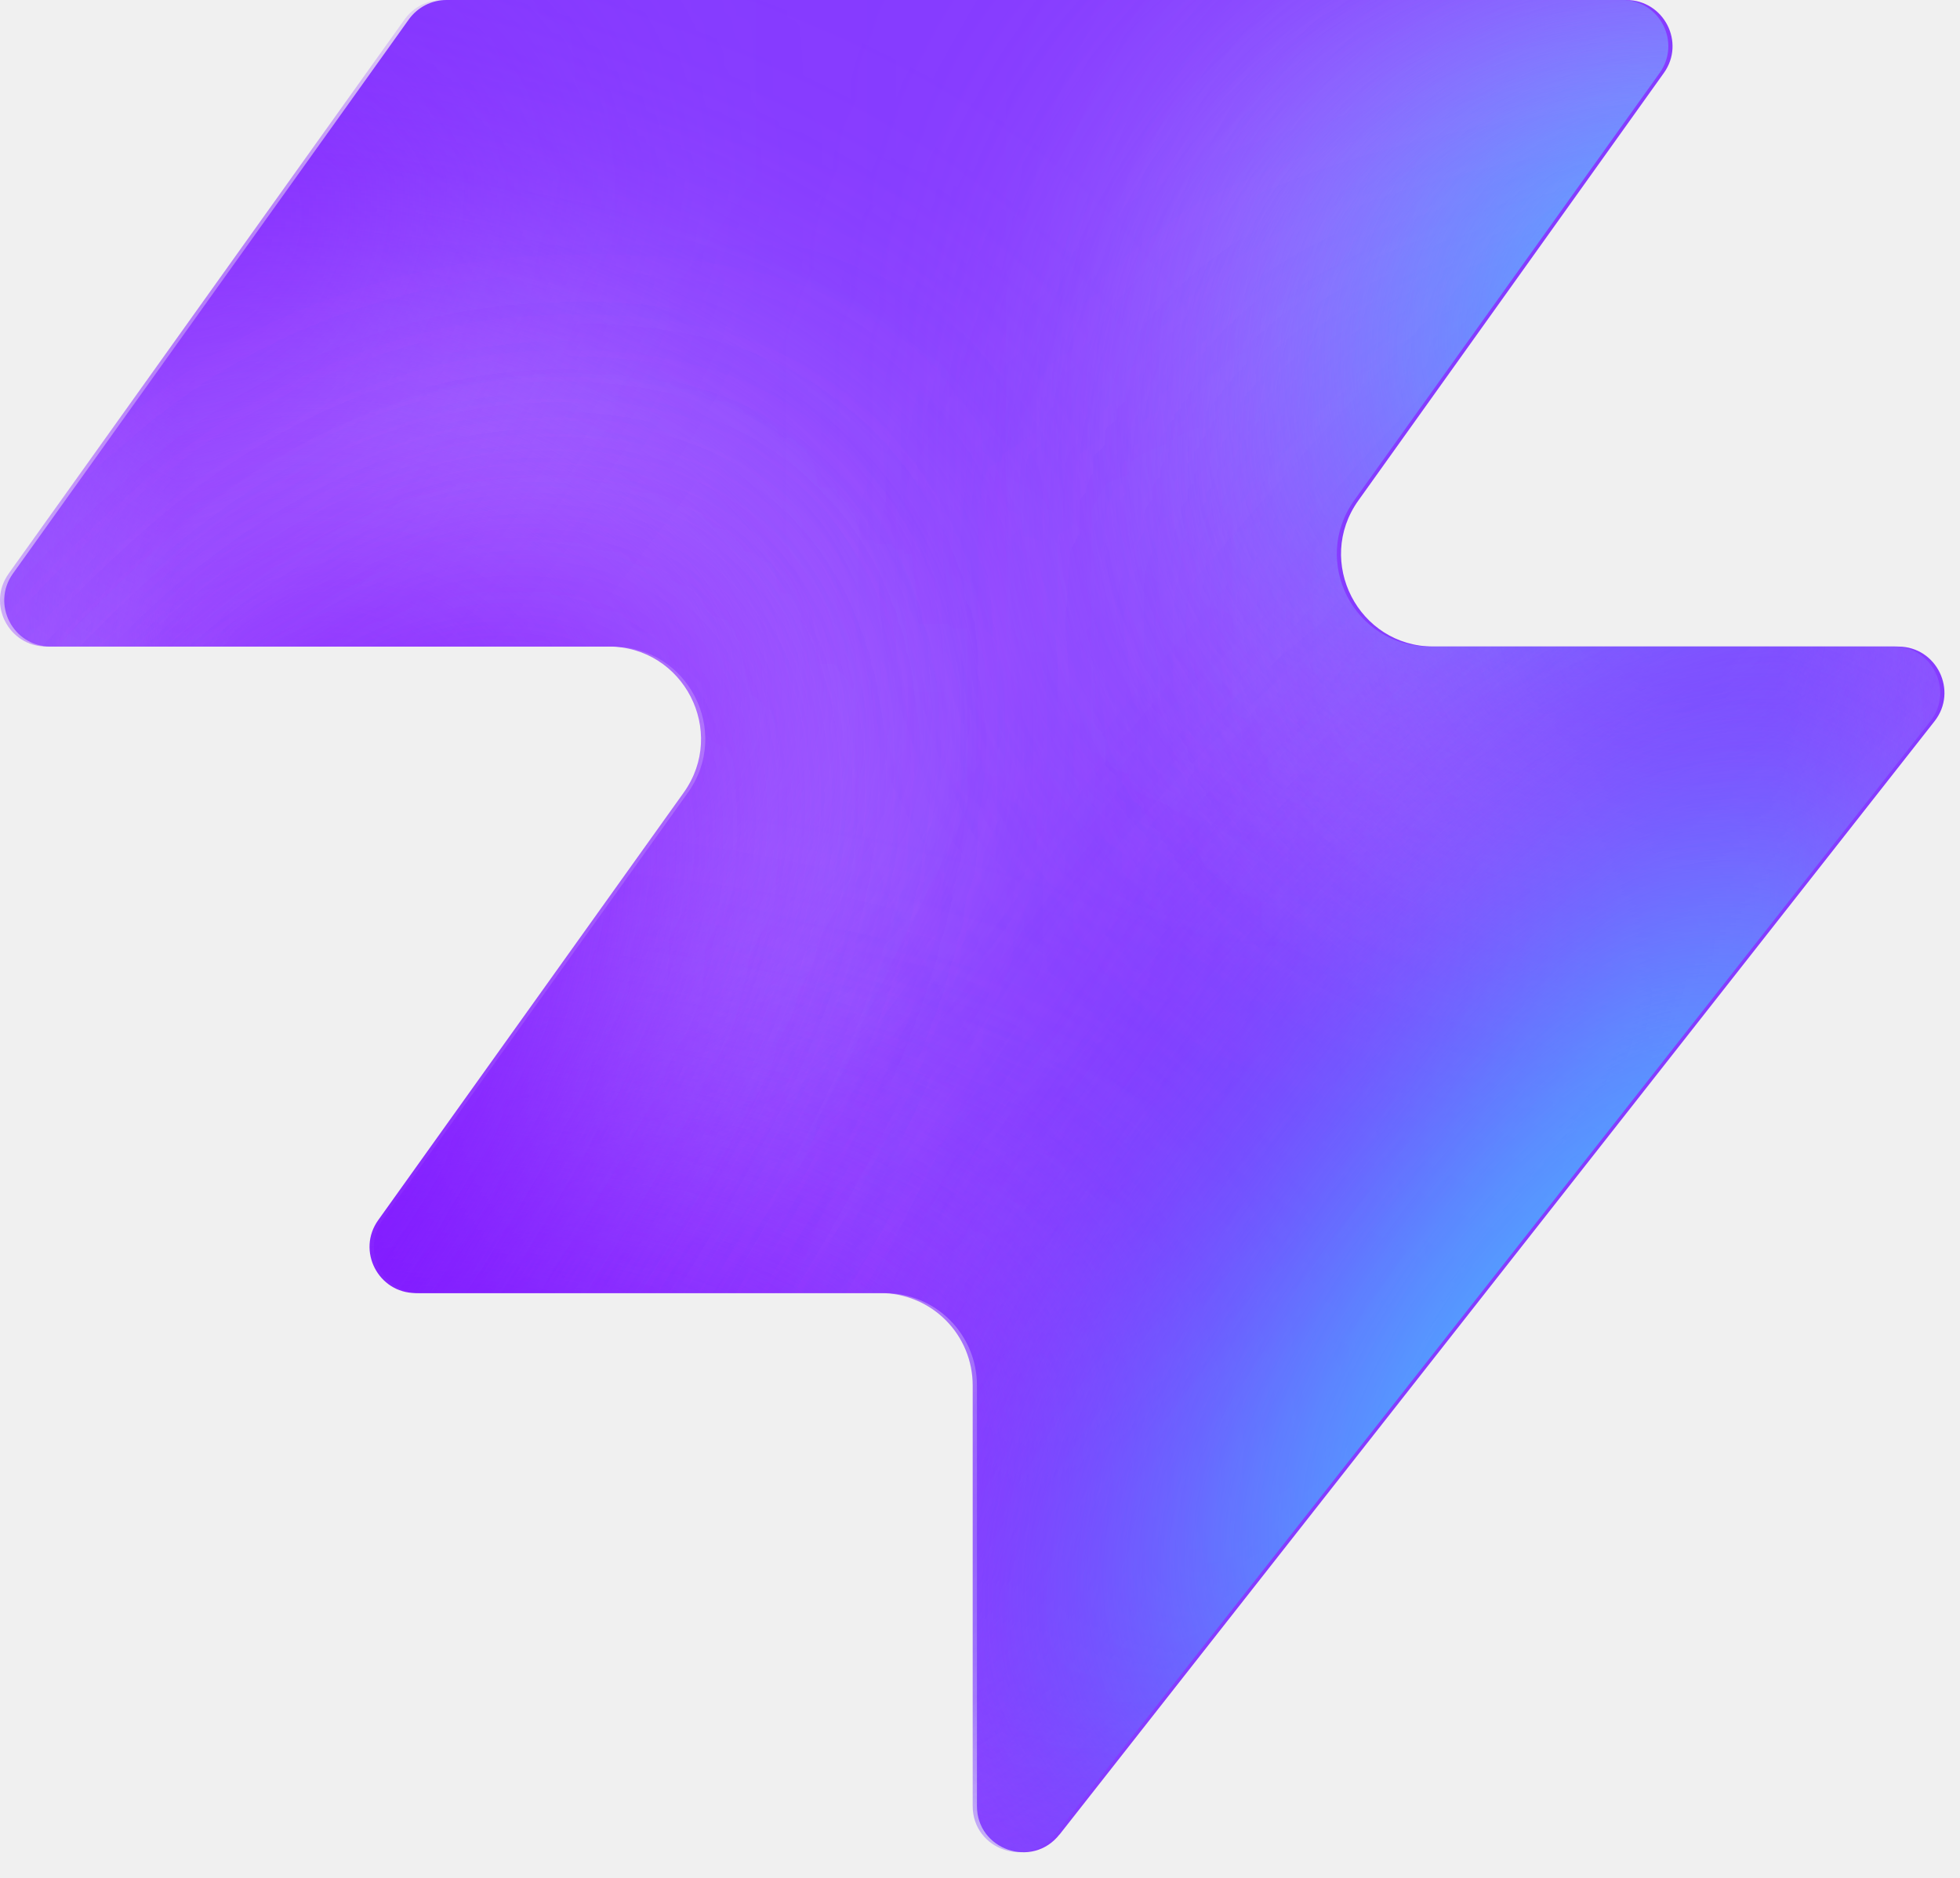
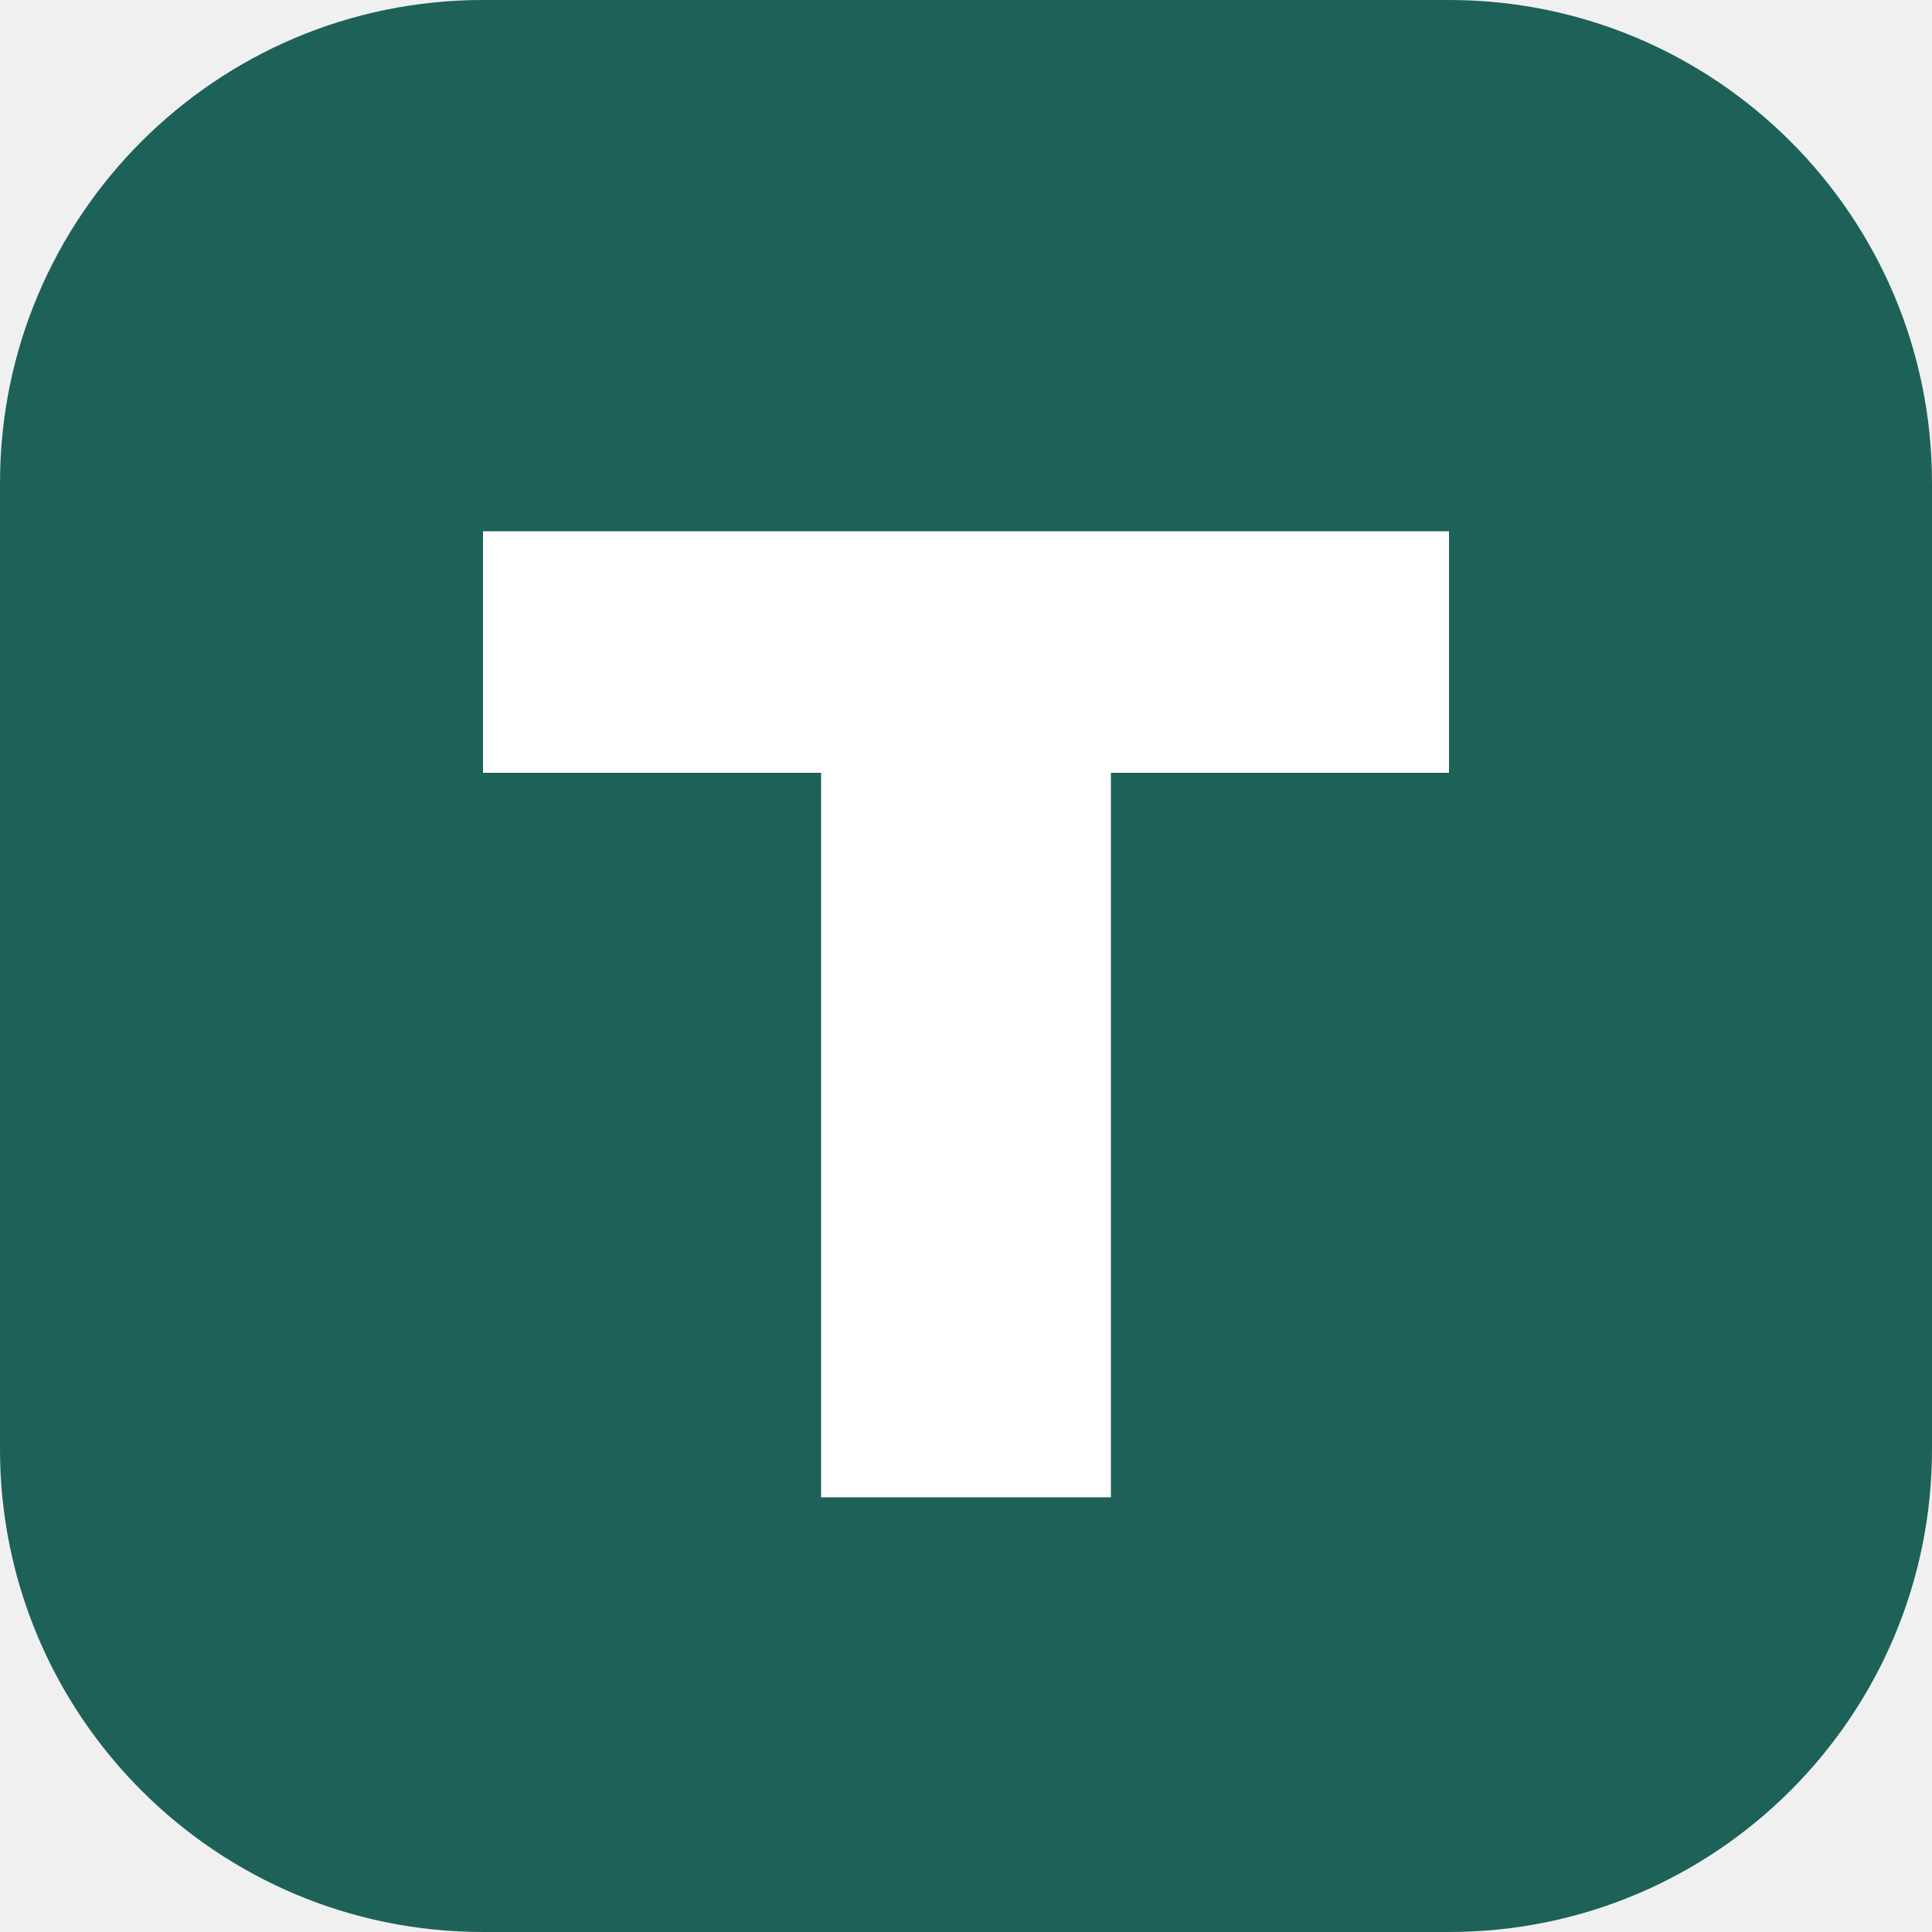
- <svg xmlns="http://www.w3.org/2000/svg" width="48" height="46" fill="none" viewBox="0 0 48 46">
-   <path fill="#863bff" d="M25.946 44.938c-.664.845-2.021.375-2.021-.698V33.937a2.26 2.26 0 0 0-2.262-2.262H10.287c-.92 0-1.456-1.04-.92-1.788l7.48-10.471c1.07-1.497 0-3.578-1.842-3.578H1.237c-.92 0-1.456-1.04-.92-1.788L10.013.474c.214-.297.556-.474.92-.474h28.894c.92 0 1.456 1.04.92 1.788l-7.48 10.471c-1.07 1.498 0 3.579 1.842 3.579h11.377c.943 0 1.473 1.088.89 1.83L25.947 44.94z" style="fill:#863bff;fill:color(display-p3 .525 .23 1);fill-opacity:1" />
-   <mask id="a" width="48" height="46" x="0" y="0" maskUnits="userSpaceOnUse" style="mask-type:alpha">
-     <path fill="#000" d="M25.842 44.938c-.664.844-2.021.375-2.021-.698V33.937a2.26 2.26 0 0 0-2.262-2.262H10.183c-.92 0-1.456-1.04-.92-1.788l7.48-10.471c1.07-1.498 0-3.579-1.842-3.579H1.133c-.92 0-1.456-1.04-.92-1.787L9.91.473c.214-.297.556-.474.92-.474h28.894c.92 0 1.456 1.04.92 1.788l-7.48 10.471c-1.07 1.498 0 3.578 1.842 3.578h11.377c.943 0 1.473 1.088.89 1.832L25.843 44.94z" style="fill:#000;fill-opacity:1" />
-   </mask>
-   <g mask="url(#a)">
-     <g filter="url(#b)">
-       <ellipse cx="5.508" cy="14.704" fill="#ede6ff" rx="5.508" ry="14.704" style="fill:#ede6ff;fill:color(display-p3 .927 .903 1);fill-opacity:1" transform="matrix(.00324 1 1 -.00324 -4.47 31.516)" />
-     </g>
-     <g filter="url(#c)">
-       <ellipse cx="10.399" cy="29.851" fill="#ede6ff" rx="10.399" ry="29.851" style="fill:#ede6ff;fill:color(display-p3 .927 .903 1);fill-opacity:1" transform="matrix(.00324 1 1 -.00324 -39.328 7.883)" />
-     </g>
-     <g filter="url(#d)">
-       <ellipse cx="5.508" cy="30.487" fill="#7e14ff" rx="5.508" ry="30.487" style="fill:#7e14ff;fill:color(display-p3 .492 .077 1);fill-opacity:1" transform="rotate(89.814 -25.913 -14.639)scale(1 -1)" />
-     </g>
-     <g filter="url(#e)">
-       <ellipse cx="5.508" cy="30.599" fill="#7e14ff" rx="5.508" ry="30.599" style="fill:#7e14ff;fill:color(display-p3 .492 .077 1);fill-opacity:1" transform="rotate(89.814 -32.644 -3.334)scale(1 -1)" />
-     </g>
-     <g filter="url(#f)">
-       <ellipse cx="5.508" cy="30.599" fill="#7e14ff" rx="5.508" ry="30.599" style="fill:#7e14ff;fill:color(display-p3 .492 .077 1);fill-opacity:1" transform="matrix(.00324 1 1 -.00324 -34.34 30.47)" />
-     </g>
-     <g filter="url(#g)">
-       <ellipse cx="14.072" cy="22.078" fill="#ede6ff" rx="14.072" ry="22.078" style="fill:#ede6ff;fill:color(display-p3 .927 .903 1);fill-opacity:1" transform="rotate(93.35 24.506 48.493)scale(-1 1)" />
-     </g>
-     <g filter="url(#h)">
-       <ellipse cx="3.47" cy="21.501" fill="#7e14ff" rx="3.47" ry="21.501" style="fill:#7e14ff;fill:color(display-p3 .492 .077 1);fill-opacity:1" transform="rotate(89.009 28.708 47.59)scale(-1 1)" />
-     </g>
-     <g filter="url(#i)">
-       <ellipse cx="3.47" cy="21.501" fill="#7e14ff" rx="3.47" ry="21.501" style="fill:#7e14ff;fill:color(display-p3 .492 .077 1);fill-opacity:1" transform="rotate(89.009 28.708 47.59)scale(-1 1)" />
-     </g>
-     <g filter="url(#j)">
-       <ellipse cx=".387" cy="8.972" fill="#7e14ff" rx="4.407" ry="29.108" style="fill:#7e14ff;fill:color(display-p3 .492 .077 1);fill-opacity:1" transform="rotate(39.51 .387 8.972)" />
-     </g>
-     <g filter="url(#k)">
-       <ellipse cx="47.523" cy="-6.092" fill="#7e14ff" rx="4.407" ry="29.108" style="fill:#7e14ff;fill:color(display-p3 .492 .077 1);fill-opacity:1" transform="rotate(37.892 47.523 -6.092)" />
-     </g>
-     <g filter="url(#l)">
-       <ellipse cx="41.412" cy="6.333" fill="#47bfff" rx="5.971" ry="9.665" style="fill:#47bfff;fill:color(display-p3 .28 .748 1);fill-opacity:1" transform="rotate(37.892 41.412 6.333)" />
-     </g>
-     <g filter="url(#m)">
-       <ellipse cx="-1.879" cy="38.332" fill="#7e14ff" rx="4.407" ry="29.108" style="fill:#7e14ff;fill:color(display-p3 .492 .077 1);fill-opacity:1" transform="rotate(37.892 -1.88 38.332)" />
-     </g>
-     <g filter="url(#n)">
-       <ellipse cx="-1.879" cy="38.332" fill="#7e14ff" rx="4.407" ry="29.108" style="fill:#7e14ff;fill:color(display-p3 .492 .077 1);fill-opacity:1" transform="rotate(37.892 -1.88 38.332)" />
-     </g>
-     <g filter="url(#o)">
-       <ellipse cx="35.651" cy="29.907" fill="#7e14ff" rx="4.407" ry="29.108" style="fill:#7e14ff;fill:color(display-p3 .492 .077 1);fill-opacity:1" transform="rotate(37.892 35.651 29.907)" />
-     </g>
-     <g filter="url(#p)">
-       <ellipse cx="38.418" cy="32.4" fill="#47bfff" rx="5.971" ry="15.297" style="fill:#47bfff;fill:color(display-p3 .28 .748 1);fill-opacity:1" transform="rotate(37.892 38.418 32.4)" />
-     </g>
-   </g>
-   <defs>
-     <filter id="b" width="60.045" height="41.654" x="-19.77" y="16.149" color-interpolation-filters="sRGB" filterUnits="userSpaceOnUse">
-       <feFlood flood-opacity="0" result="BackgroundImageFix" />
-       <feBlend in="SourceGraphic" in2="BackgroundImageFix" result="shape" />
-       <feGaussianBlur result="effect1_foregroundBlur_2002_17158" stdDeviation="7.659" />
-     </filter>
-     <filter id="c" width="90.34" height="51.437" x="-54.613" y="-7.533" color-interpolation-filters="sRGB" filterUnits="userSpaceOnUse">
-       <feFlood flood-opacity="0" result="BackgroundImageFix" />
-       <feBlend in="SourceGraphic" in2="BackgroundImageFix" result="shape" />
-       <feGaussianBlur result="effect1_foregroundBlur_2002_17158" stdDeviation="7.659" />
-     </filter>
-     <filter id="d" width="79.355" height="29.4" x="-49.64" y="2.03" color-interpolation-filters="sRGB" filterUnits="userSpaceOnUse">
-       <feFlood flood-opacity="0" result="BackgroundImageFix" />
-       <feBlend in="SourceGraphic" in2="BackgroundImageFix" result="shape" />
-       <feGaussianBlur result="effect1_foregroundBlur_2002_17158" stdDeviation="4.596" />
-     </filter>
-     <filter id="e" width="79.579" height="29.4" x="-45.045" y="20.029" color-interpolation-filters="sRGB" filterUnits="userSpaceOnUse">
-       <feFlood flood-opacity="0" result="BackgroundImageFix" />
-       <feBlend in="SourceGraphic" in2="BackgroundImageFix" result="shape" />
-       <feGaussianBlur result="effect1_foregroundBlur_2002_17158" stdDeviation="4.596" />
-     </filter>
-     <filter id="f" width="79.579" height="29.4" x="-43.513" y="21.178" color-interpolation-filters="sRGB" filterUnits="userSpaceOnUse">
-       <feFlood flood-opacity="0" result="BackgroundImageFix" />
-       <feBlend in="SourceGraphic" in2="BackgroundImageFix" result="shape" />
-       <feGaussianBlur result="effect1_foregroundBlur_2002_17158" stdDeviation="4.596" />
-     </filter>
-     <filter id="g" width="74.749" height="58.852" x="15.756" y="-17.901" color-interpolation-filters="sRGB" filterUnits="userSpaceOnUse">
-       <feFlood flood-opacity="0" result="BackgroundImageFix" />
-       <feBlend in="SourceGraphic" in2="BackgroundImageFix" result="shape" />
-       <feGaussianBlur result="effect1_foregroundBlur_2002_17158" stdDeviation="7.659" />
-     </filter>
-     <filter id="h" width="61.377" height="25.362" x="23.548" y="2.284" color-interpolation-filters="sRGB" filterUnits="userSpaceOnUse">
-       <feFlood flood-opacity="0" result="BackgroundImageFix" />
-       <feBlend in="SourceGraphic" in2="BackgroundImageFix" result="shape" />
-       <feGaussianBlur result="effect1_foregroundBlur_2002_17158" stdDeviation="4.596" />
-     </filter>
-     <filter id="i" width="61.377" height="25.362" x="23.548" y="2.284" color-interpolation-filters="sRGB" filterUnits="userSpaceOnUse">
-       <feFlood flood-opacity="0" result="BackgroundImageFix" />
-       <feBlend in="SourceGraphic" in2="BackgroundImageFix" result="shape" />
-       <feGaussianBlur result="effect1_foregroundBlur_2002_17158" stdDeviation="4.596" />
-     </filter>
-     <filter id="j" width="56.045" height="63.649" x="-27.636" y="-22.853" color-interpolation-filters="sRGB" filterUnits="userSpaceOnUse">
-       <feFlood flood-opacity="0" result="BackgroundImageFix" />
-       <feBlend in="SourceGraphic" in2="BackgroundImageFix" result="shape" />
-       <feGaussianBlur result="effect1_foregroundBlur_2002_17158" stdDeviation="4.596" />
-     </filter>
-     <filter id="k" width="54.814" height="64.646" x="20.116" y="-38.415" color-interpolation-filters="sRGB" filterUnits="userSpaceOnUse">
-       <feFlood flood-opacity="0" result="BackgroundImageFix" />
-       <feBlend in="SourceGraphic" in2="BackgroundImageFix" result="shape" />
-       <feGaussianBlur result="effect1_foregroundBlur_2002_17158" stdDeviation="4.596" />
-     </filter>
-     <filter id="l" width="33.541" height="35.313" x="24.641" y="-11.323" color-interpolation-filters="sRGB" filterUnits="userSpaceOnUse">
-       <feFlood flood-opacity="0" result="BackgroundImageFix" />
-       <feBlend in="SourceGraphic" in2="BackgroundImageFix" result="shape" />
-       <feGaussianBlur result="effect1_foregroundBlur_2002_17158" stdDeviation="4.596" />
-     </filter>
-     <filter id="m" width="54.814" height="64.646" x="-29.286" y="6.009" color-interpolation-filters="sRGB" filterUnits="userSpaceOnUse">
-       <feFlood flood-opacity="0" result="BackgroundImageFix" />
-       <feBlend in="SourceGraphic" in2="BackgroundImageFix" result="shape" />
-       <feGaussianBlur result="effect1_foregroundBlur_2002_17158" stdDeviation="4.596" />
-     </filter>
-     <filter id="n" width="54.814" height="64.646" x="-29.286" y="6.009" color-interpolation-filters="sRGB" filterUnits="userSpaceOnUse">
-       <feFlood flood-opacity="0" result="BackgroundImageFix" />
-       <feBlend in="SourceGraphic" in2="BackgroundImageFix" result="shape" />
-       <feGaussianBlur result="effect1_foregroundBlur_2002_17158" stdDeviation="4.596" />
-     </filter>
-     <filter id="o" width="54.814" height="64.646" x="8.244" y="-2.416" color-interpolation-filters="sRGB" filterUnits="userSpaceOnUse">
-       <feFlood flood-opacity="0" result="BackgroundImageFix" />
-       <feBlend in="SourceGraphic" in2="BackgroundImageFix" result="shape" />
-       <feGaussianBlur result="effect1_foregroundBlur_2002_17158" stdDeviation="4.596" />
-     </filter>
-     <filter id="p" width="39.409" height="43.623" x="18.713" y="10.588" color-interpolation-filters="sRGB" filterUnits="userSpaceOnUse">
-       <feFlood flood-opacity="0" result="BackgroundImageFix" />
-       <feBlend in="SourceGraphic" in2="BackgroundImageFix" result="shape" />
-       <feGaussianBlur result="effect1_foregroundBlur_2002_17158" stdDeviation="4.596" />
-     </filter>
-   </defs>
+ <svg xmlns="http://www.w3.org/2000/svg" viewBox="0 0 40 40">
+   <rect width="40" height="40" rx="10" fill="#1e6158" />
+   <path d="M10 11h20v5h-7v15h-6V16h-7z" fill="#fff" />
</svg>
